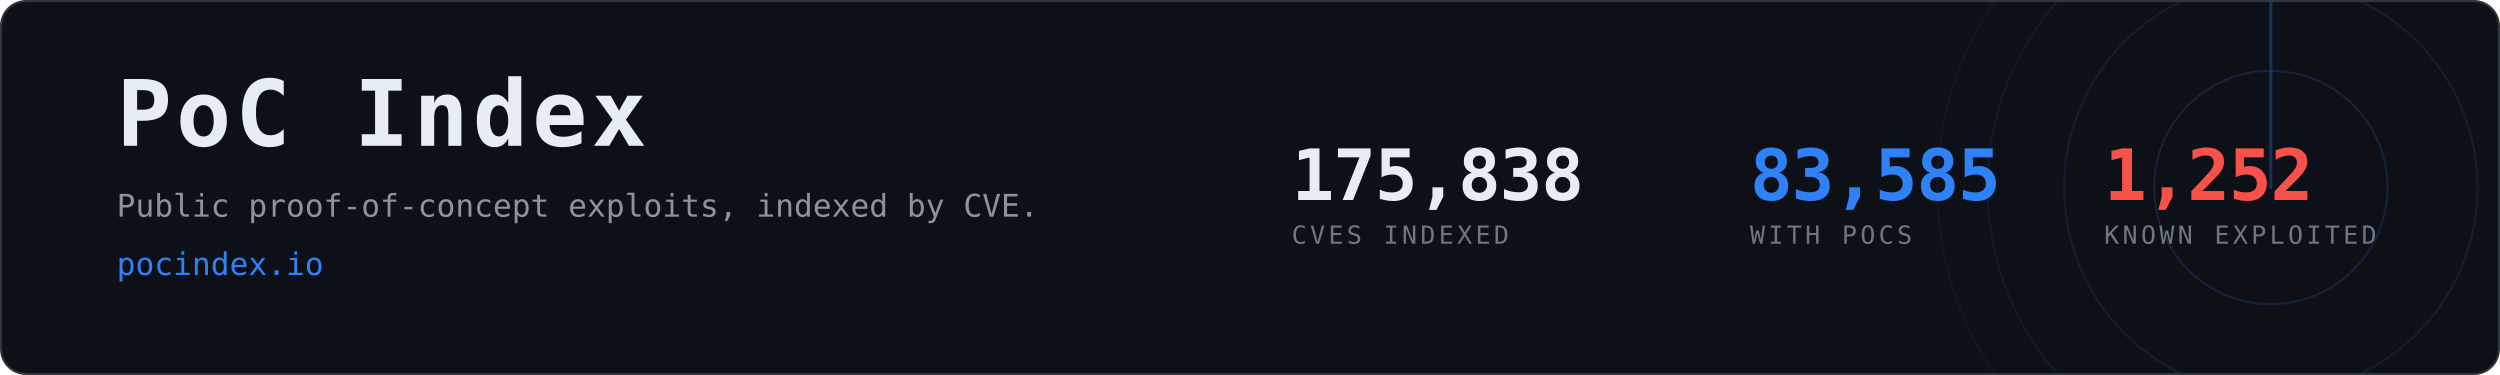
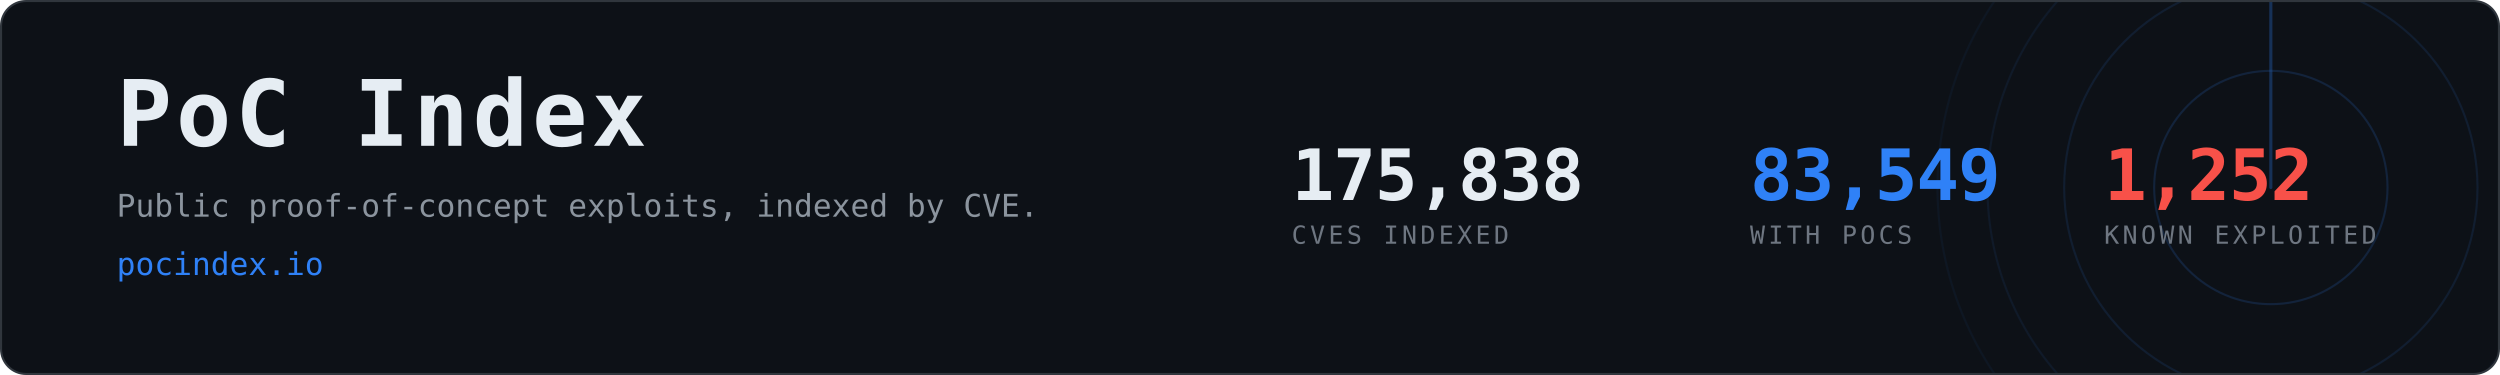
- <svg xmlns="http://www.w3.org/2000/svg" width="1200" height="180" viewBox="0 0 1200 180" role="img" aria-label="PoC Index, 83,585 CVEs with public proof-of-concept exploits">
+ <svg xmlns="http://www.w3.org/2000/svg" width="1200" height="180" viewBox="0 0 1200 180" role="img" aria-label="PoC Index, 83,549 CVEs with public proof-of-concept exploits">
  <clipPath id="card">
    <rect x="1" y="1" width="1198" height="178" rx="12" />
  </clipPath>
  <rect x="0.5" y="0.5" width="1199" height="179" rx="12" fill="#0d1117" stroke="#30363d" />
  <g clip-path="url(#card)" opacity="0.6">
    <g>
      <circle cx="1090" cy="90" r="56.0" fill="none" stroke="#2f81f7" stroke-width="1" opacity="0.270" />
      <circle cx="1090" cy="90" r="99.2" fill="none" stroke="#2f81f7" stroke-width="1" opacity="0.195" />
      <circle cx="1090" cy="90" r="136.0" fill="none" stroke="#2f81f7" stroke-width="1" opacity="0.135" />
      <circle cx="1090" cy="90" r="160.0" fill="none" stroke="#2f81f7" stroke-width="1" opacity="0.090" />
      <line x1="1090" y1="90" x2="1090" y2="-70.0" stroke="#2f81f7" stroke-width="1.5" stroke-linecap="round" opacity="0.480">
        <animateTransform attributeName="transform" type="rotate" from="0 1090 90" to="360 1090 90" dur="8s" repeatCount="indefinite" />
      </line>
    </g>
  </g>
  <text x="56" y="70" font-family="ui-monospace,SFMono-Regular,Menlo,Consolas,monospace" font-size="44" font-weight="700" fill="#e6edf3" letter-spacing="2">PoC Index</text>
  <text x="56" y="104" font-family="ui-monospace,SFMono-Regular,Menlo,Consolas,monospace" font-size="15" fill="#8b949e">
    Public proof-of-concept exploits, indexed by CVE.</text>
  <text x="56" y="132" font-family="ui-monospace,SFMono-Regular,Menlo,Consolas,monospace" font-size="15" fill="#2f81f7">pocindex.io</text>
  <text x="620" y="96" font-family="ui-monospace,SFMono-Regular,Menlo,Consolas,monospace" font-size="34" font-weight="700" fill="#e6edf3" letter-spacing="-0.5">175,838</text>
  <text x="620" y="117" font-family="ui-monospace,SFMono-Regular,Menlo,Consolas,monospace" font-size="12" fill="#6e7681" letter-spacing="1.6">CVES INDEXED</text>
-   <text x="840" y="96" font-family="ui-monospace,SFMono-Regular,Menlo,Consolas,monospace" font-size="34" font-weight="700" fill="#2f81f7" letter-spacing="-0.5">83,585</text>
+   <text x="840" y="96" font-family="ui-monospace,SFMono-Regular,Menlo,Consolas,monospace" font-size="34" font-weight="700" fill="#2f81f7" letter-spacing="-0.5">83,549</text>
  <text x="840" y="117" font-family="ui-monospace,SFMono-Regular,Menlo,Consolas,monospace" font-size="12" fill="#6e7681" letter-spacing="1.6">WITH POCS</text>
  <text x="1010" y="96" font-family="ui-monospace,SFMono-Regular,Menlo,Consolas,monospace" font-size="34" font-weight="700" fill="#f85149" letter-spacing="-0.5">1,252</text>
  <text x="1010" y="117" font-family="ui-monospace,SFMono-Regular,Menlo,Consolas,monospace" font-size="12" fill="#6e7681" letter-spacing="1.6">KNOWN EXPLOITED</text>
</svg>
